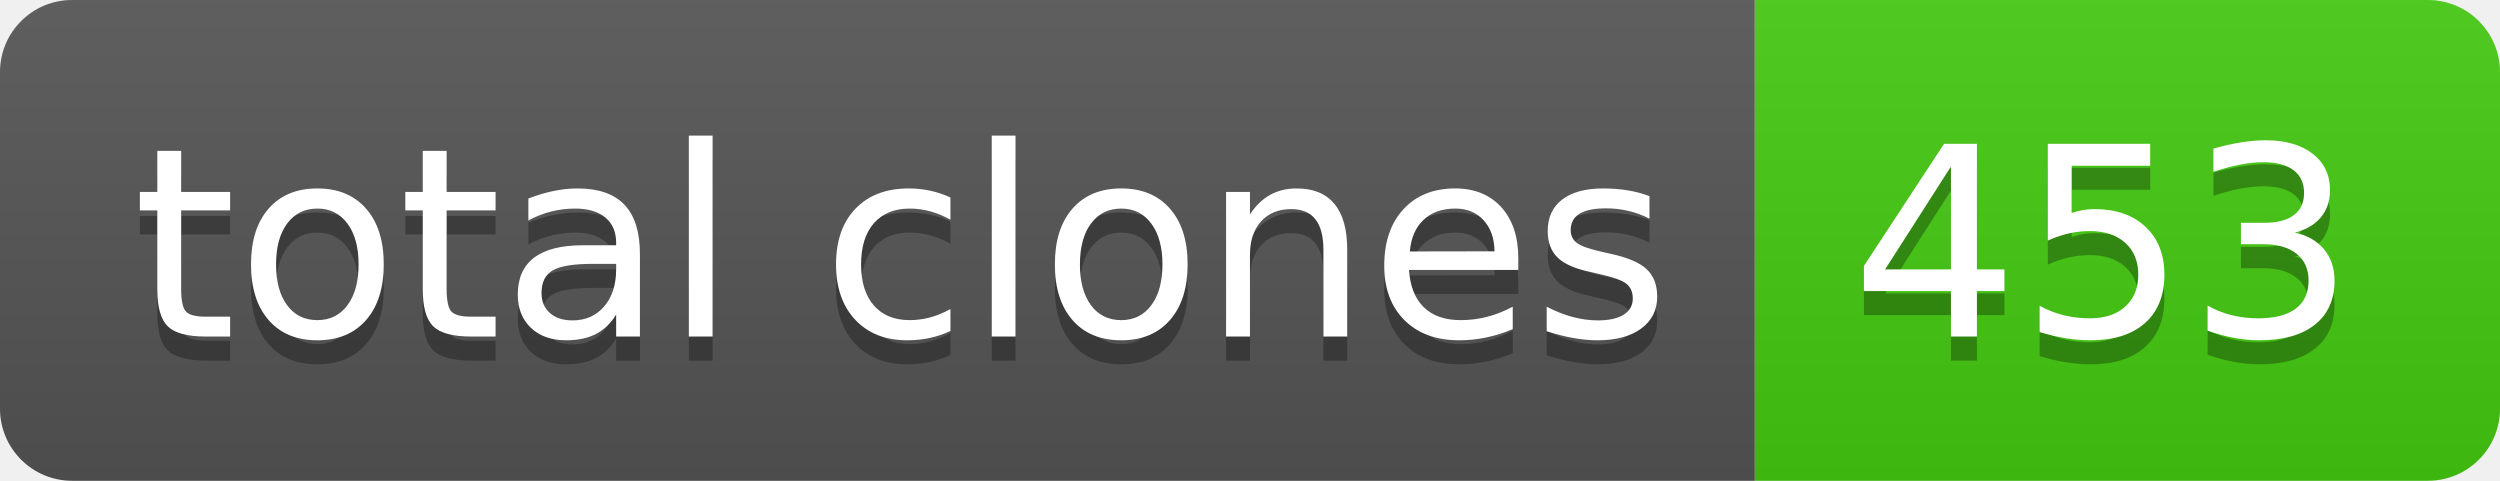
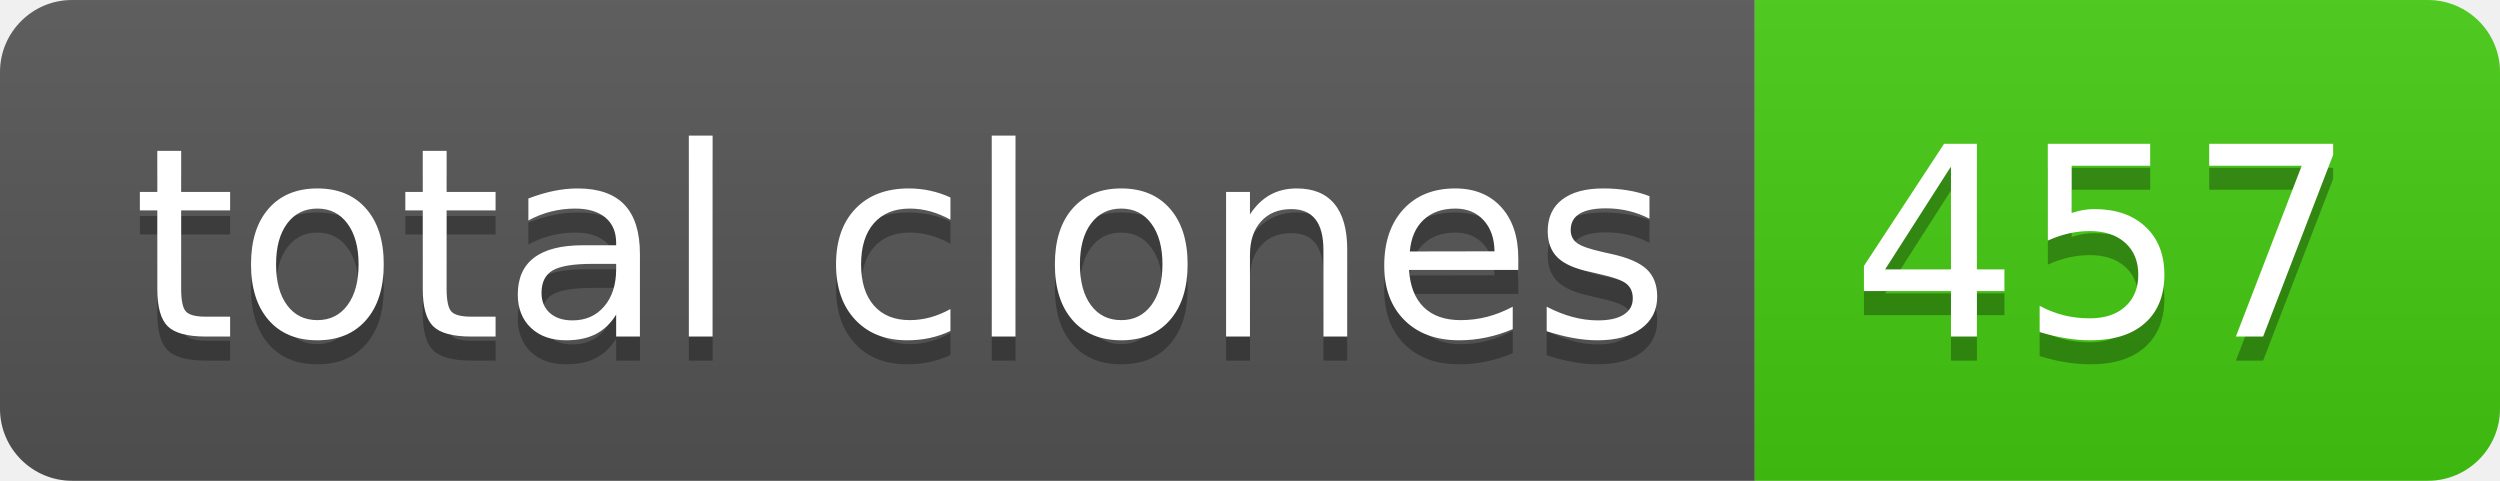
- <svg xmlns="http://www.w3.org/2000/svg" width="104" height="20" role="img" aria-label="total clones: 453">
+ <svg xmlns="http://www.w3.org/2000/svg" width="104" height="20" role="img" aria-label="total clones: 457">
  <linearGradient id="s" x2="0" y2="100%">
    <stop offset="0" stop-color="#bbb" stop-opacity=".1" />
    <stop offset="1" stop-opacity=".1" />
  </linearGradient>
  <clipPath id="r">
    <rect width="104" height="20" rx="3" fill="#fff" />
  </clipPath>
  <g clip-path="url(#r)">
    <rect width="73" height="20" fill="#555" />
    <rect x="73" width="31" height="20" fill="#4c1" />
    <rect width="104" height="20" fill="url(#s)" />
  </g>
  <g fill="#fff" text-anchor="middle" font-family="Verdana,Geneva,DejaVu Sans,sans-serif" text-rendering="geometricPrecision" font-size="110">
    <text aria-hidden="true" x="375" y="150" fill="#010101" fill-opacity=".3" transform="scale(.1)" textLength="630">total clones</text>
    <text x="375" y="140" transform="scale(.1)" fill="#fff" textLength="630">total clones</text>
-     <text aria-hidden="true" x="875" y="150" fill="#010101" fill-opacity=".3" transform="scale(.1)" textLength="210">453</text>
-     <text x="875" y="140" transform="scale(.1)" fill="#fff" textLength="210">453</text>
+     <text aria-hidden="true" x="875" y="150" fill="#010101" fill-opacity=".3" transform="scale(.1)" textLength="210">457</text>
+     <text x="875" y="140" transform="scale(.1)" fill="#fff" textLength="210">457</text>
  </g>
</svg>
